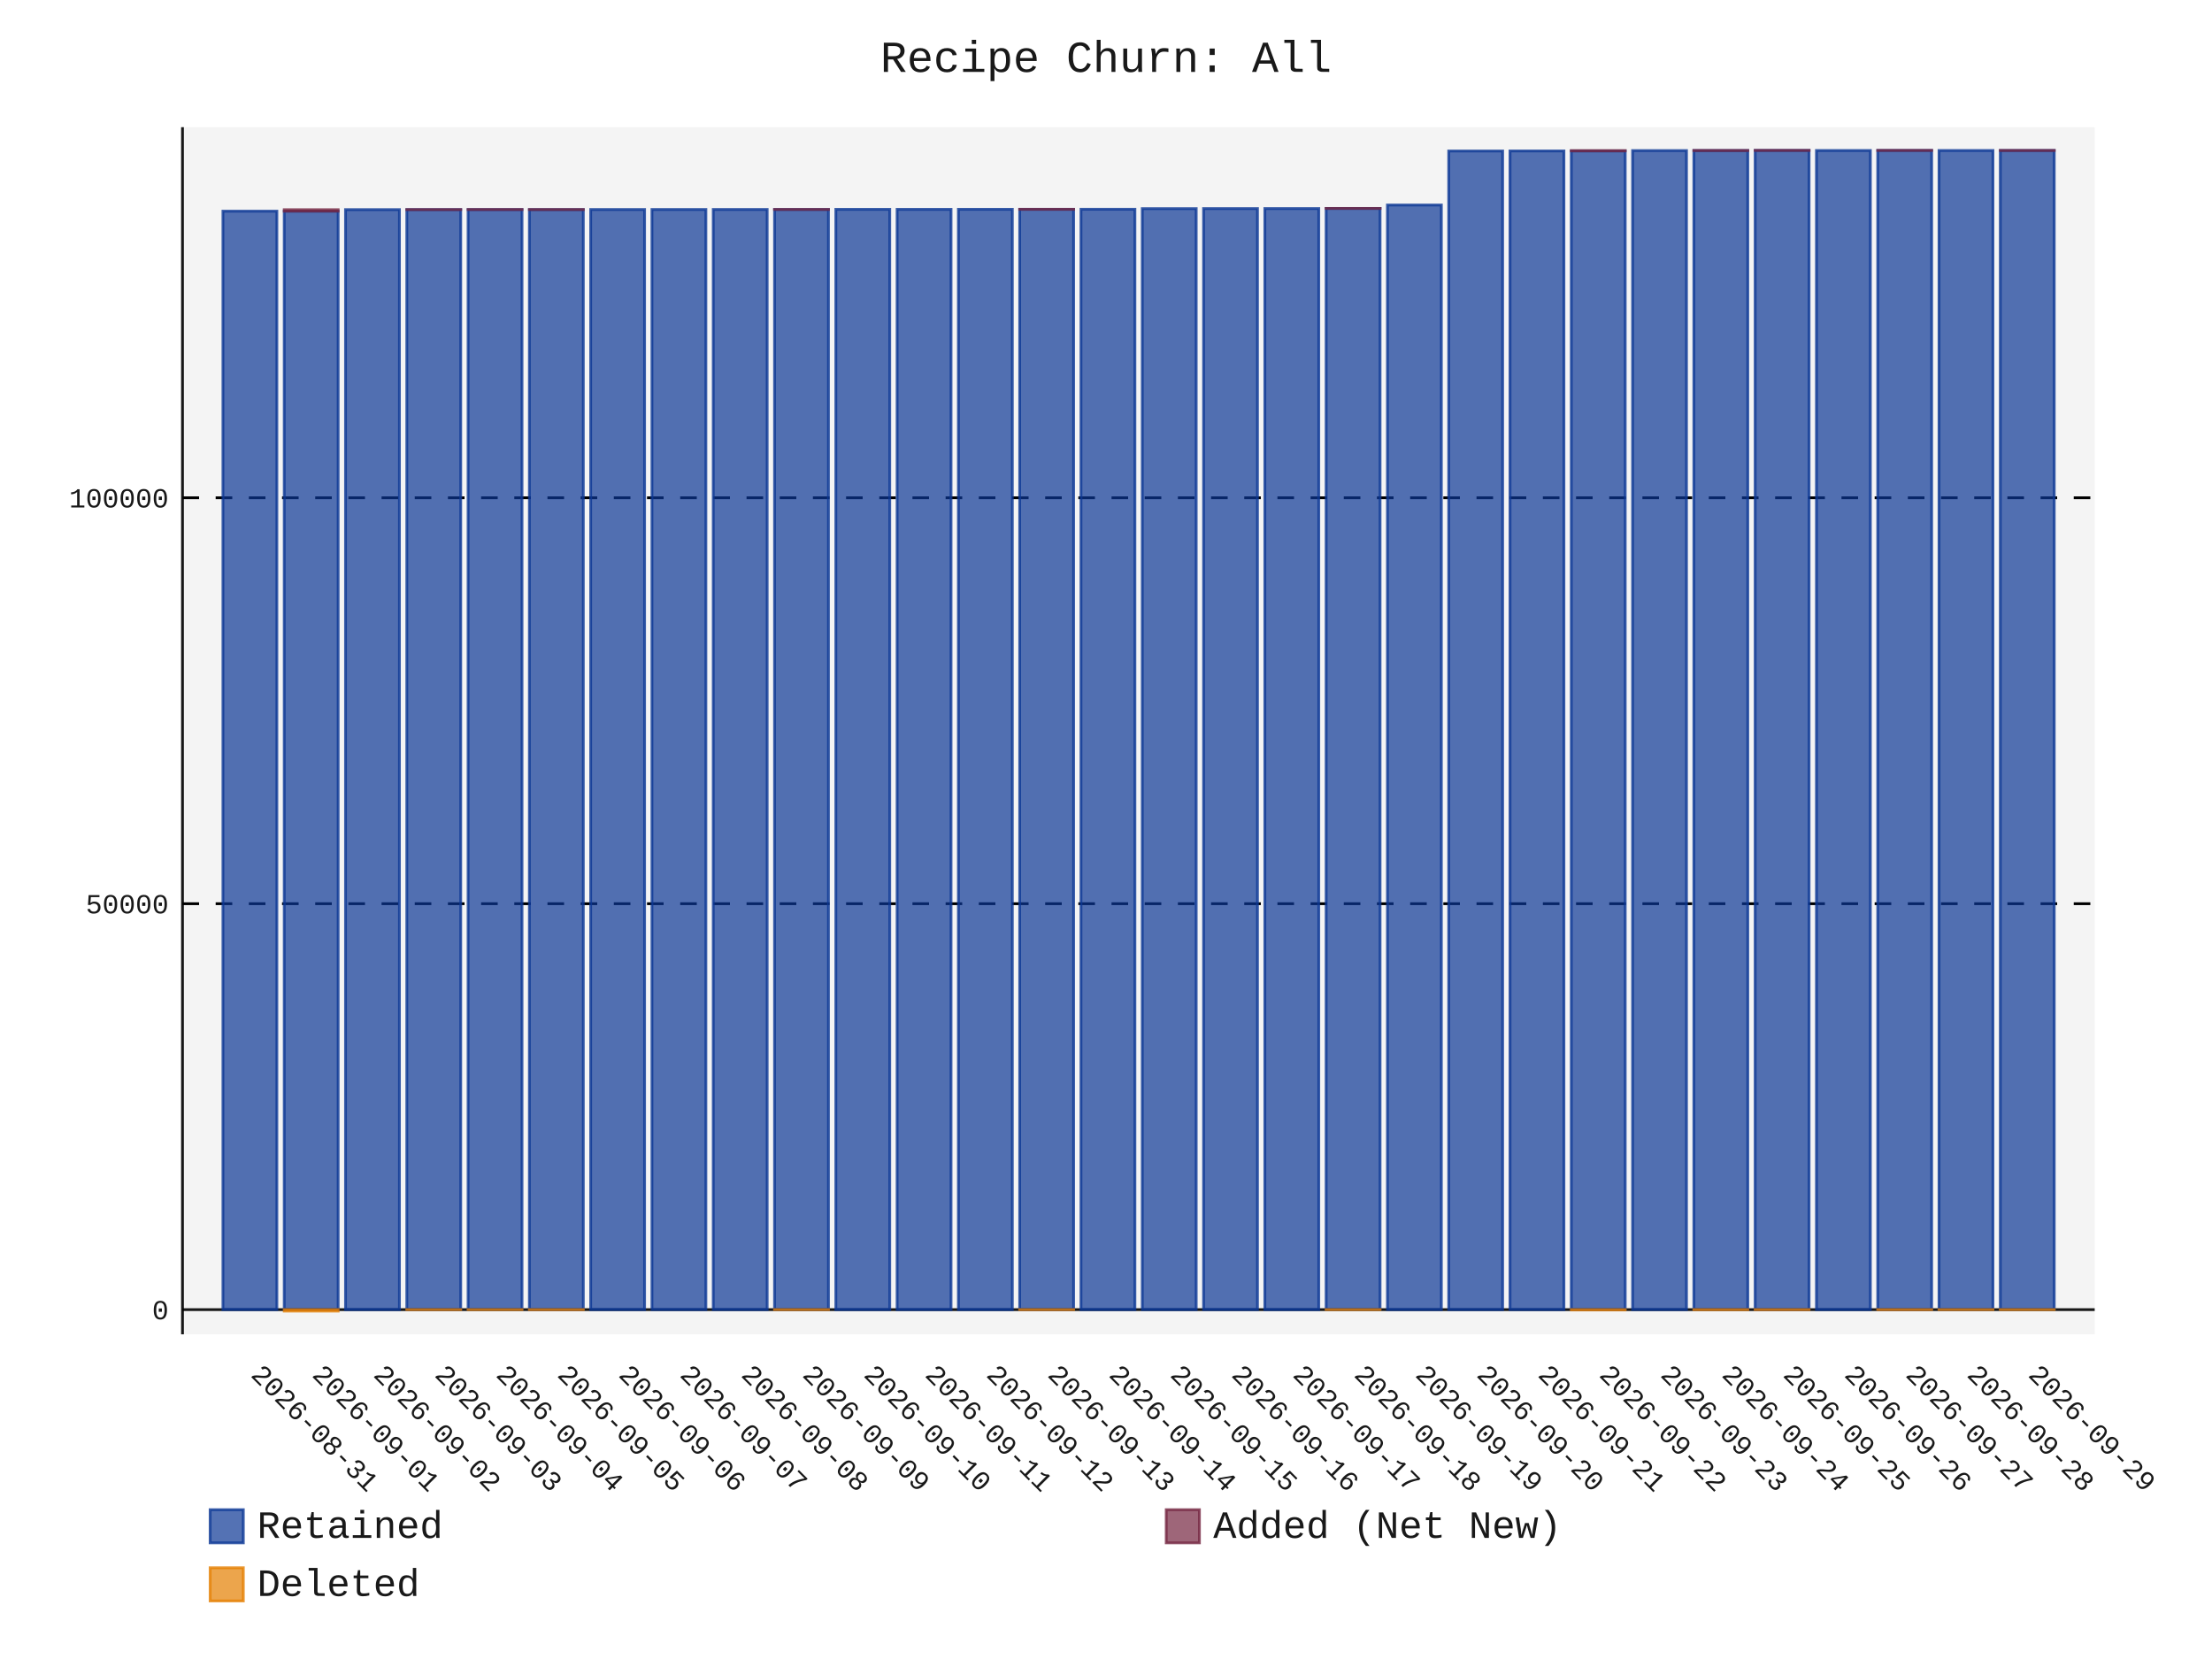
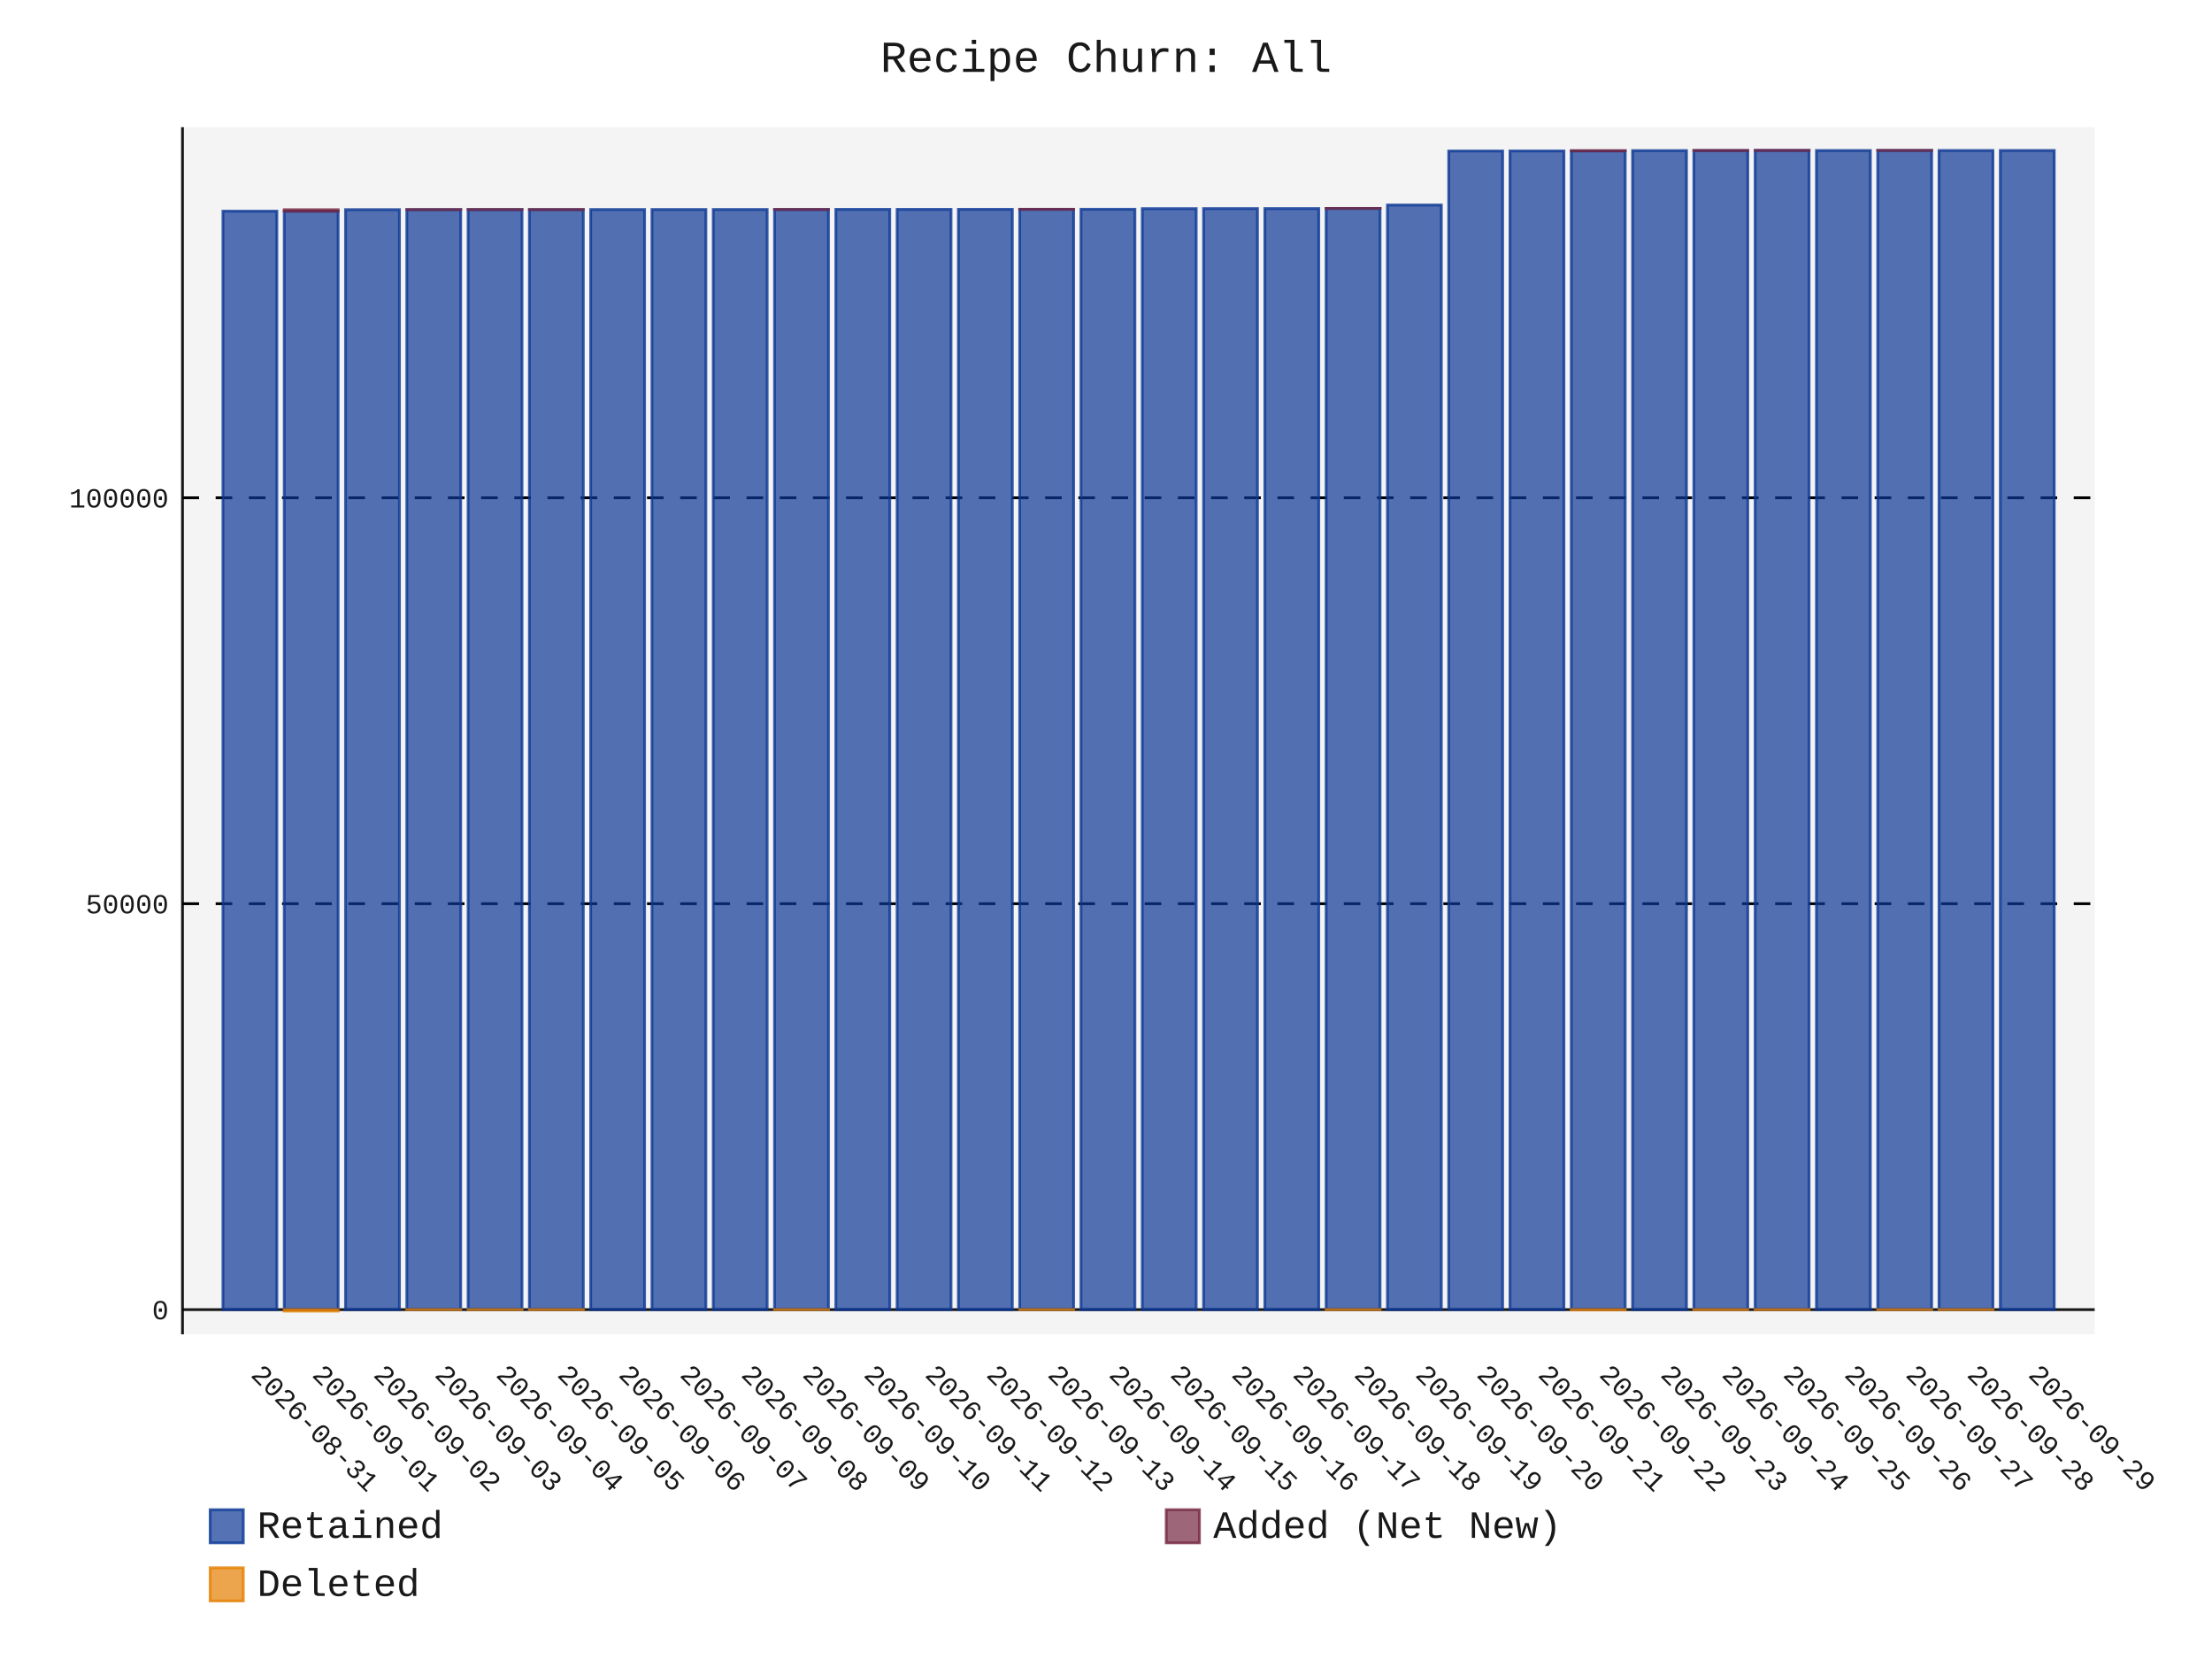
- <svg xmlns="http://www.w3.org/2000/svg" id="chart-001d6427-e909-4355-8fc8-9d29bd3755f4" class="pygal-chart" viewBox="0 0 800 600">
+ <svg xmlns="http://www.w3.org/2000/svg" id="chart-7ddfdba9-c412-4442-8c80-f0e64237af50" class="pygal-chart" viewBox="0 0 800 600">
  <defs>
-     <style type="text/css">#chart-001d6427-e909-4355-8fc8-9d29bd3755f4{-webkit-user-select:none;-webkit-font-smoothing:antialiased;font-family:Consolas,"Liberation Mono",Menlo,Courier,monospace}#chart-001d6427-e909-4355-8fc8-9d29bd3755f4 .title{font-family:Consolas,"Liberation Mono",Menlo,Courier,monospace;font-size:16px}#chart-001d6427-e909-4355-8fc8-9d29bd3755f4 .legends .legend text{font-family:Consolas,"Liberation Mono",Menlo,Courier,monospace;font-size:14px}#chart-001d6427-e909-4355-8fc8-9d29bd3755f4 .axis text{font-family:Consolas,"Liberation Mono",Menlo,Courier,monospace;font-size:10px}#chart-001d6427-e909-4355-8fc8-9d29bd3755f4 .axis text.major{font-family:Consolas,"Liberation Mono",Menlo,Courier,monospace;font-size:10px}#chart-001d6427-e909-4355-8fc8-9d29bd3755f4 .text-overlay text.value{font-family:Consolas,"Liberation Mono",Menlo,Courier,monospace;font-size:16px}#chart-001d6427-e909-4355-8fc8-9d29bd3755f4 .text-overlay text.label{font-family:Consolas,"Liberation Mono",Menlo,Courier,monospace;font-size:10px}#chart-001d6427-e909-4355-8fc8-9d29bd3755f4 .tooltip{font-family:Consolas,"Liberation Mono",Menlo,Courier,monospace;font-size:14px}#chart-001d6427-e909-4355-8fc8-9d29bd3755f4 text.no_data{font-family:Consolas,"Liberation Mono",Menlo,Courier,monospace;font-size:64px}
- #chart-001d6427-e909-4355-8fc8-9d29bd3755f4{background-color:transparent}#chart-001d6427-e909-4355-8fc8-9d29bd3755f4 path,#chart-001d6427-e909-4355-8fc8-9d29bd3755f4 line,#chart-001d6427-e909-4355-8fc8-9d29bd3755f4 rect,#chart-001d6427-e909-4355-8fc8-9d29bd3755f4 circle{-webkit-transition:150ms;-moz-transition:150ms;transition:150ms}#chart-001d6427-e909-4355-8fc8-9d29bd3755f4 .graph &gt; .background{fill:transparent}#chart-001d6427-e909-4355-8fc8-9d29bd3755f4 .plot &gt; .background{fill:rgba(240,240,240,0.7)}#chart-001d6427-e909-4355-8fc8-9d29bd3755f4 .graph{fill:rgba(0,0,0,0.9)}#chart-001d6427-e909-4355-8fc8-9d29bd3755f4 text.no_data{fill:rgba(0,0,0,0.9)}#chart-001d6427-e909-4355-8fc8-9d29bd3755f4 .title{fill:rgba(0,0,0,0.9)}#chart-001d6427-e909-4355-8fc8-9d29bd3755f4 .legends .legend text{fill:rgba(0,0,0,0.9)}#chart-001d6427-e909-4355-8fc8-9d29bd3755f4 .legends .legend:hover text{fill:rgba(0,0,0,0.9)}#chart-001d6427-e909-4355-8fc8-9d29bd3755f4 .axis .line{stroke:rgba(0,0,0,0.9)}#chart-001d6427-e909-4355-8fc8-9d29bd3755f4 .axis .guide.line{stroke:rgba(0,0,0,0.5)}#chart-001d6427-e909-4355-8fc8-9d29bd3755f4 .axis .major.line{stroke:rgba(0,0,0,0.9)}#chart-001d6427-e909-4355-8fc8-9d29bd3755f4 .axis text.major{fill:rgba(0,0,0,0.9)}#chart-001d6427-e909-4355-8fc8-9d29bd3755f4 .axis.y .guides:hover .guide.line,#chart-001d6427-e909-4355-8fc8-9d29bd3755f4 .line-graph .axis.x .guides:hover .guide.line,#chart-001d6427-e909-4355-8fc8-9d29bd3755f4 .stackedline-graph .axis.x .guides:hover .guide.line,#chart-001d6427-e909-4355-8fc8-9d29bd3755f4 .xy-graph .axis.x .guides:hover .guide.line{stroke:rgba(0,0,0,0.9)}#chart-001d6427-e909-4355-8fc8-9d29bd3755f4 .axis .guides:hover text{fill:rgba(0,0,0,0.9)}#chart-001d6427-e909-4355-8fc8-9d29bd3755f4 .reactive{fill-opacity:.7;stroke-opacity:.8;stroke-width:1}#chart-001d6427-e909-4355-8fc8-9d29bd3755f4 .ci{stroke:rgba(0,0,0,0.9)}#chart-001d6427-e909-4355-8fc8-9d29bd3755f4 .reactive.active,#chart-001d6427-e909-4355-8fc8-9d29bd3755f4 .active .reactive{fill-opacity:.8;stroke-opacity:.9;stroke-width:4}#chart-001d6427-e909-4355-8fc8-9d29bd3755f4 .ci .reactive.active{stroke-width:1.5}#chart-001d6427-e909-4355-8fc8-9d29bd3755f4 .series text{fill:rgba(0,0,0,0.9)}#chart-001d6427-e909-4355-8fc8-9d29bd3755f4 .tooltip rect{fill:rgba(240,240,240,0.7);stroke:rgba(0,0,0,0.9);-webkit-transition:opacity 150ms;-moz-transition:opacity 150ms;transition:opacity 150ms}#chart-001d6427-e909-4355-8fc8-9d29bd3755f4 .tooltip .label{fill:rgba(0,0,0,0.9)}#chart-001d6427-e909-4355-8fc8-9d29bd3755f4 .tooltip .label{fill:rgba(0,0,0,0.9)}#chart-001d6427-e909-4355-8fc8-9d29bd3755f4 .tooltip .legend{font-size:.8em;fill:rgba(0,0,0,0.5)}#chart-001d6427-e909-4355-8fc8-9d29bd3755f4 .tooltip .x_label{font-size:.6em;fill:rgba(0,0,0,0.9)}#chart-001d6427-e909-4355-8fc8-9d29bd3755f4 .tooltip .xlink{font-size:.5em;text-decoration:underline}#chart-001d6427-e909-4355-8fc8-9d29bd3755f4 .tooltip .value{font-size:1.5em}#chart-001d6427-e909-4355-8fc8-9d29bd3755f4 .bound{font-size:.5em}#chart-001d6427-e909-4355-8fc8-9d29bd3755f4 .max-value{font-size:.75em;fill:rgba(0,0,0,0.5)}#chart-001d6427-e909-4355-8fc8-9d29bd3755f4 .map-element{fill:rgba(240,240,240,0.7);stroke:rgba(0,0,0,0.5) !important}#chart-001d6427-e909-4355-8fc8-9d29bd3755f4 .map-element .reactive{fill-opacity:inherit;stroke-opacity:inherit}#chart-001d6427-e909-4355-8fc8-9d29bd3755f4 .color-0,#chart-001d6427-e909-4355-8fc8-9d29bd3755f4 .color-0 a:visited{stroke:rgb(12,55,149);fill:rgb(12,55,149)}#chart-001d6427-e909-4355-8fc8-9d29bd3755f4 .color-1,#chart-001d6427-e909-4355-8fc8-9d29bd3755f4 .color-1 a:visited{stroke:rgb(117,38,65);fill:rgb(117,38,65)}#chart-001d6427-e909-4355-8fc8-9d29bd3755f4 .color-2,#chart-001d6427-e909-4355-8fc8-9d29bd3755f4 .color-2 a:visited{stroke:rgb(228,127,0);fill:rgb(228,127,0)}#chart-001d6427-e909-4355-8fc8-9d29bd3755f4 .text-overlay .color-0 text{fill:black}#chart-001d6427-e909-4355-8fc8-9d29bd3755f4 .text-overlay .color-1 text{fill:black}#chart-001d6427-e909-4355-8fc8-9d29bd3755f4 .text-overlay .color-2 text{fill:black}
- #chart-001d6427-e909-4355-8fc8-9d29bd3755f4 text.no_data{text-anchor:middle}#chart-001d6427-e909-4355-8fc8-9d29bd3755f4 .guide.line{fill:none}#chart-001d6427-e909-4355-8fc8-9d29bd3755f4 .centered{text-anchor:middle}#chart-001d6427-e909-4355-8fc8-9d29bd3755f4 .title{text-anchor:middle}#chart-001d6427-e909-4355-8fc8-9d29bd3755f4 .legends .legend text{fill-opacity:1}#chart-001d6427-e909-4355-8fc8-9d29bd3755f4 .axis.x text{text-anchor:middle}#chart-001d6427-e909-4355-8fc8-9d29bd3755f4 .axis.x:not(.web) text[transform]{text-anchor:start}#chart-001d6427-e909-4355-8fc8-9d29bd3755f4 .axis.x:not(.web) text[transform].backwards{text-anchor:end}#chart-001d6427-e909-4355-8fc8-9d29bd3755f4 .axis.y text{text-anchor:end}#chart-001d6427-e909-4355-8fc8-9d29bd3755f4 .axis.y text[transform].backwards{text-anchor:start}#chart-001d6427-e909-4355-8fc8-9d29bd3755f4 .axis.y2 text{text-anchor:start}#chart-001d6427-e909-4355-8fc8-9d29bd3755f4 .axis.y2 text[transform].backwards{text-anchor:end}#chart-001d6427-e909-4355-8fc8-9d29bd3755f4 .axis .guide.line{stroke-dasharray:4,4;stroke:black}#chart-001d6427-e909-4355-8fc8-9d29bd3755f4 .axis .major.guide.line{stroke-dasharray:6,6;stroke:black}#chart-001d6427-e909-4355-8fc8-9d29bd3755f4 .horizontal .axis.y .guide.line,#chart-001d6427-e909-4355-8fc8-9d29bd3755f4 .horizontal .axis.y2 .guide.line,#chart-001d6427-e909-4355-8fc8-9d29bd3755f4 .vertical .axis.x .guide.line{opacity:0}#chart-001d6427-e909-4355-8fc8-9d29bd3755f4 .horizontal .axis.always_show .guide.line,#chart-001d6427-e909-4355-8fc8-9d29bd3755f4 .vertical .axis.always_show .guide.line{opacity:1 !important}#chart-001d6427-e909-4355-8fc8-9d29bd3755f4 .axis.y .guides:hover .guide.line,#chart-001d6427-e909-4355-8fc8-9d29bd3755f4 .axis.y2 .guides:hover .guide.line,#chart-001d6427-e909-4355-8fc8-9d29bd3755f4 .axis.x .guides:hover .guide.line{opacity:1}#chart-001d6427-e909-4355-8fc8-9d29bd3755f4 .axis .guides:hover text{opacity:1}#chart-001d6427-e909-4355-8fc8-9d29bd3755f4 .nofill{fill:none}#chart-001d6427-e909-4355-8fc8-9d29bd3755f4 .subtle-fill{fill-opacity:.2}#chart-001d6427-e909-4355-8fc8-9d29bd3755f4 .dot{stroke-width:1px;fill-opacity:1;stroke-opacity:1}#chart-001d6427-e909-4355-8fc8-9d29bd3755f4 .dot.active{stroke-width:5px}#chart-001d6427-e909-4355-8fc8-9d29bd3755f4 .dot.negative{fill:transparent}#chart-001d6427-e909-4355-8fc8-9d29bd3755f4 text,#chart-001d6427-e909-4355-8fc8-9d29bd3755f4 tspan{stroke:none !important}#chart-001d6427-e909-4355-8fc8-9d29bd3755f4 .series text.active{opacity:1}#chart-001d6427-e909-4355-8fc8-9d29bd3755f4 .tooltip rect{fill-opacity:.95;stroke-width:.5}#chart-001d6427-e909-4355-8fc8-9d29bd3755f4 .tooltip text{fill-opacity:1}#chart-001d6427-e909-4355-8fc8-9d29bd3755f4 .showable{visibility:hidden}#chart-001d6427-e909-4355-8fc8-9d29bd3755f4 .showable.shown{visibility:visible}#chart-001d6427-e909-4355-8fc8-9d29bd3755f4 .gauge-background{fill:rgba(229,229,229,1);stroke:none}#chart-001d6427-e909-4355-8fc8-9d29bd3755f4 .bg-lines{stroke:transparent;stroke-width:2px}</style>
+     <style type="text/css">#chart-7ddfdba9-c412-4442-8c80-f0e64237af50{-webkit-user-select:none;-webkit-font-smoothing:antialiased;font-family:Consolas,"Liberation Mono",Menlo,Courier,monospace}#chart-7ddfdba9-c412-4442-8c80-f0e64237af50 .title{font-family:Consolas,"Liberation Mono",Menlo,Courier,monospace;font-size:16px}#chart-7ddfdba9-c412-4442-8c80-f0e64237af50 .legends .legend text{font-family:Consolas,"Liberation Mono",Menlo,Courier,monospace;font-size:14px}#chart-7ddfdba9-c412-4442-8c80-f0e64237af50 .axis text{font-family:Consolas,"Liberation Mono",Menlo,Courier,monospace;font-size:10px}#chart-7ddfdba9-c412-4442-8c80-f0e64237af50 .axis text.major{font-family:Consolas,"Liberation Mono",Menlo,Courier,monospace;font-size:10px}#chart-7ddfdba9-c412-4442-8c80-f0e64237af50 .text-overlay text.value{font-family:Consolas,"Liberation Mono",Menlo,Courier,monospace;font-size:16px}#chart-7ddfdba9-c412-4442-8c80-f0e64237af50 .text-overlay text.label{font-family:Consolas,"Liberation Mono",Menlo,Courier,monospace;font-size:10px}#chart-7ddfdba9-c412-4442-8c80-f0e64237af50 .tooltip{font-family:Consolas,"Liberation Mono",Menlo,Courier,monospace;font-size:14px}#chart-7ddfdba9-c412-4442-8c80-f0e64237af50 text.no_data{font-family:Consolas,"Liberation Mono",Menlo,Courier,monospace;font-size:64px}
+ #chart-7ddfdba9-c412-4442-8c80-f0e64237af50{background-color:transparent}#chart-7ddfdba9-c412-4442-8c80-f0e64237af50 path,#chart-7ddfdba9-c412-4442-8c80-f0e64237af50 line,#chart-7ddfdba9-c412-4442-8c80-f0e64237af50 rect,#chart-7ddfdba9-c412-4442-8c80-f0e64237af50 circle{-webkit-transition:150ms;-moz-transition:150ms;transition:150ms}#chart-7ddfdba9-c412-4442-8c80-f0e64237af50 .graph &gt; .background{fill:transparent}#chart-7ddfdba9-c412-4442-8c80-f0e64237af50 .plot &gt; .background{fill:rgba(240,240,240,0.7)}#chart-7ddfdba9-c412-4442-8c80-f0e64237af50 .graph{fill:rgba(0,0,0,0.9)}#chart-7ddfdba9-c412-4442-8c80-f0e64237af50 text.no_data{fill:rgba(0,0,0,0.9)}#chart-7ddfdba9-c412-4442-8c80-f0e64237af50 .title{fill:rgba(0,0,0,0.9)}#chart-7ddfdba9-c412-4442-8c80-f0e64237af50 .legends .legend text{fill:rgba(0,0,0,0.9)}#chart-7ddfdba9-c412-4442-8c80-f0e64237af50 .legends .legend:hover text{fill:rgba(0,0,0,0.9)}#chart-7ddfdba9-c412-4442-8c80-f0e64237af50 .axis .line{stroke:rgba(0,0,0,0.9)}#chart-7ddfdba9-c412-4442-8c80-f0e64237af50 .axis .guide.line{stroke:rgba(0,0,0,0.5)}#chart-7ddfdba9-c412-4442-8c80-f0e64237af50 .axis .major.line{stroke:rgba(0,0,0,0.9)}#chart-7ddfdba9-c412-4442-8c80-f0e64237af50 .axis text.major{fill:rgba(0,0,0,0.9)}#chart-7ddfdba9-c412-4442-8c80-f0e64237af50 .axis.y .guides:hover .guide.line,#chart-7ddfdba9-c412-4442-8c80-f0e64237af50 .line-graph .axis.x .guides:hover .guide.line,#chart-7ddfdba9-c412-4442-8c80-f0e64237af50 .stackedline-graph .axis.x .guides:hover .guide.line,#chart-7ddfdba9-c412-4442-8c80-f0e64237af50 .xy-graph .axis.x .guides:hover .guide.line{stroke:rgba(0,0,0,0.9)}#chart-7ddfdba9-c412-4442-8c80-f0e64237af50 .axis .guides:hover text{fill:rgba(0,0,0,0.9)}#chart-7ddfdba9-c412-4442-8c80-f0e64237af50 .reactive{fill-opacity:.7;stroke-opacity:.8;stroke-width:1}#chart-7ddfdba9-c412-4442-8c80-f0e64237af50 .ci{stroke:rgba(0,0,0,0.9)}#chart-7ddfdba9-c412-4442-8c80-f0e64237af50 .reactive.active,#chart-7ddfdba9-c412-4442-8c80-f0e64237af50 .active .reactive{fill-opacity:.8;stroke-opacity:.9;stroke-width:4}#chart-7ddfdba9-c412-4442-8c80-f0e64237af50 .ci .reactive.active{stroke-width:1.5}#chart-7ddfdba9-c412-4442-8c80-f0e64237af50 .series text{fill:rgba(0,0,0,0.9)}#chart-7ddfdba9-c412-4442-8c80-f0e64237af50 .tooltip rect{fill:rgba(240,240,240,0.7);stroke:rgba(0,0,0,0.9);-webkit-transition:opacity 150ms;-moz-transition:opacity 150ms;transition:opacity 150ms}#chart-7ddfdba9-c412-4442-8c80-f0e64237af50 .tooltip .label{fill:rgba(0,0,0,0.9)}#chart-7ddfdba9-c412-4442-8c80-f0e64237af50 .tooltip .label{fill:rgba(0,0,0,0.9)}#chart-7ddfdba9-c412-4442-8c80-f0e64237af50 .tooltip .legend{font-size:.8em;fill:rgba(0,0,0,0.5)}#chart-7ddfdba9-c412-4442-8c80-f0e64237af50 .tooltip .x_label{font-size:.6em;fill:rgba(0,0,0,0.9)}#chart-7ddfdba9-c412-4442-8c80-f0e64237af50 .tooltip .xlink{font-size:.5em;text-decoration:underline}#chart-7ddfdba9-c412-4442-8c80-f0e64237af50 .tooltip .value{font-size:1.5em}#chart-7ddfdba9-c412-4442-8c80-f0e64237af50 .bound{font-size:.5em}#chart-7ddfdba9-c412-4442-8c80-f0e64237af50 .max-value{font-size:.75em;fill:rgba(0,0,0,0.5)}#chart-7ddfdba9-c412-4442-8c80-f0e64237af50 .map-element{fill:rgba(240,240,240,0.7);stroke:rgba(0,0,0,0.5) !important}#chart-7ddfdba9-c412-4442-8c80-f0e64237af50 .map-element .reactive{fill-opacity:inherit;stroke-opacity:inherit}#chart-7ddfdba9-c412-4442-8c80-f0e64237af50 .color-0,#chart-7ddfdba9-c412-4442-8c80-f0e64237af50 .color-0 a:visited{stroke:rgb(12,55,149);fill:rgb(12,55,149)}#chart-7ddfdba9-c412-4442-8c80-f0e64237af50 .color-1,#chart-7ddfdba9-c412-4442-8c80-f0e64237af50 .color-1 a:visited{stroke:rgb(117,38,65);fill:rgb(117,38,65)}#chart-7ddfdba9-c412-4442-8c80-f0e64237af50 .color-2,#chart-7ddfdba9-c412-4442-8c80-f0e64237af50 .color-2 a:visited{stroke:rgb(228,127,0);fill:rgb(228,127,0)}#chart-7ddfdba9-c412-4442-8c80-f0e64237af50 .text-overlay .color-0 text{fill:black}#chart-7ddfdba9-c412-4442-8c80-f0e64237af50 .text-overlay .color-1 text{fill:black}#chart-7ddfdba9-c412-4442-8c80-f0e64237af50 .text-overlay .color-2 text{fill:black}
+ #chart-7ddfdba9-c412-4442-8c80-f0e64237af50 text.no_data{text-anchor:middle}#chart-7ddfdba9-c412-4442-8c80-f0e64237af50 .guide.line{fill:none}#chart-7ddfdba9-c412-4442-8c80-f0e64237af50 .centered{text-anchor:middle}#chart-7ddfdba9-c412-4442-8c80-f0e64237af50 .title{text-anchor:middle}#chart-7ddfdba9-c412-4442-8c80-f0e64237af50 .legends .legend text{fill-opacity:1}#chart-7ddfdba9-c412-4442-8c80-f0e64237af50 .axis.x text{text-anchor:middle}#chart-7ddfdba9-c412-4442-8c80-f0e64237af50 .axis.x:not(.web) text[transform]{text-anchor:start}#chart-7ddfdba9-c412-4442-8c80-f0e64237af50 .axis.x:not(.web) text[transform].backwards{text-anchor:end}#chart-7ddfdba9-c412-4442-8c80-f0e64237af50 .axis.y text{text-anchor:end}#chart-7ddfdba9-c412-4442-8c80-f0e64237af50 .axis.y text[transform].backwards{text-anchor:start}#chart-7ddfdba9-c412-4442-8c80-f0e64237af50 .axis.y2 text{text-anchor:start}#chart-7ddfdba9-c412-4442-8c80-f0e64237af50 .axis.y2 text[transform].backwards{text-anchor:end}#chart-7ddfdba9-c412-4442-8c80-f0e64237af50 .axis .guide.line{stroke-dasharray:4,4;stroke:black}#chart-7ddfdba9-c412-4442-8c80-f0e64237af50 .axis .major.guide.line{stroke-dasharray:6,6;stroke:black}#chart-7ddfdba9-c412-4442-8c80-f0e64237af50 .horizontal .axis.y .guide.line,#chart-7ddfdba9-c412-4442-8c80-f0e64237af50 .horizontal .axis.y2 .guide.line,#chart-7ddfdba9-c412-4442-8c80-f0e64237af50 .vertical .axis.x .guide.line{opacity:0}#chart-7ddfdba9-c412-4442-8c80-f0e64237af50 .horizontal .axis.always_show .guide.line,#chart-7ddfdba9-c412-4442-8c80-f0e64237af50 .vertical .axis.always_show .guide.line{opacity:1 !important}#chart-7ddfdba9-c412-4442-8c80-f0e64237af50 .axis.y .guides:hover .guide.line,#chart-7ddfdba9-c412-4442-8c80-f0e64237af50 .axis.y2 .guides:hover .guide.line,#chart-7ddfdba9-c412-4442-8c80-f0e64237af50 .axis.x .guides:hover .guide.line{opacity:1}#chart-7ddfdba9-c412-4442-8c80-f0e64237af50 .axis .guides:hover text{opacity:1}#chart-7ddfdba9-c412-4442-8c80-f0e64237af50 .nofill{fill:none}#chart-7ddfdba9-c412-4442-8c80-f0e64237af50 .subtle-fill{fill-opacity:.2}#chart-7ddfdba9-c412-4442-8c80-f0e64237af50 .dot{stroke-width:1px;fill-opacity:1;stroke-opacity:1}#chart-7ddfdba9-c412-4442-8c80-f0e64237af50 .dot.active{stroke-width:5px}#chart-7ddfdba9-c412-4442-8c80-f0e64237af50 .dot.negative{fill:transparent}#chart-7ddfdba9-c412-4442-8c80-f0e64237af50 text,#chart-7ddfdba9-c412-4442-8c80-f0e64237af50 tspan{stroke:none !important}#chart-7ddfdba9-c412-4442-8c80-f0e64237af50 .series text.active{opacity:1}#chart-7ddfdba9-c412-4442-8c80-f0e64237af50 .tooltip rect{fill-opacity:.95;stroke-width:.5}#chart-7ddfdba9-c412-4442-8c80-f0e64237af50 .tooltip text{fill-opacity:1}#chart-7ddfdba9-c412-4442-8c80-f0e64237af50 .showable{visibility:hidden}#chart-7ddfdba9-c412-4442-8c80-f0e64237af50 .showable.shown{visibility:visible}#chart-7ddfdba9-c412-4442-8c80-f0e64237af50 .gauge-background{fill:rgba(229,229,229,1);stroke:none}#chart-7ddfdba9-c412-4442-8c80-f0e64237af50 .bg-lines{stroke:transparent;stroke-width:2px}</style>
  </defs>
  <g class="graph stackedbar-graph vertical">
    <rect x="0" y="0" width="800" height="600" class="background" />
    <g transform="translate(66, 46)" class="plot">
      <rect x="0" y="0" width="691.574" height="436.574" class="background" />
      <g class="axis y always_show">
        <g class="guides">
          <path d="M0 427.646 h691.574" class="axis major line" />
          <text x="-5" y="431.146" class="major">0</text>
        </g>
        <g class="guides">
          <path d="M0 280.838 h691.574" class="major guide line" />
          <text x="-5" y="284.338" class="major">50000</text>
        </g>
        <g class="guides">
          <path d="M0 134.029 h691.574" class="major guide line" />
          <text x="-5" y="137.529" class="major">100000</text>
        </g>
      </g>
      <g class="axis x">
        <path d="M0 0 v436.574" class="line" />
        <g class="guides">
          <path d="M24.382 0 v436.574" class="guide line" />
          <text x="24.382" y="451.574" class="" transform="rotate(45 24.3824 451.5736)">2026-08-31</text>
        </g>
        <g class="guides">
          <path d="M46.548 0 v436.574" class="guide line" />
          <text x="46.548" y="451.574" class="" transform="rotate(45 46.54822 451.5736)">2026-09-01</text>
        </g>
        <g class="guides">
          <path d="M68.714 0 v436.574" class="guide line" />
          <text x="68.714" y="451.574" class="" transform="rotate(45 68.71404 451.5736)">2026-09-02</text>
        </g>
        <g class="guides">
          <path d="M90.88 0 v436.574" class="guide line" />
          <text x="90.88" y="451.574" class="" transform="rotate(45 90.87986 451.5736)">2026-09-03</text>
        </g>
        <g class="guides">
          <path d="M113.046 0 v436.574" class="guide line" />
          <text x="113.046" y="451.574" class="" transform="rotate(45 113.0457 451.5736)">2026-09-04</text>
        </g>
        <g class="guides">
          <path d="M135.212 0 v436.574" class="guide line" />
          <text x="135.212" y="451.574" class="" transform="rotate(45 135.2115 451.5736)">2026-09-05</text>
        </g>
        <g class="guides">
          <path d="M157.377 0 v436.574" class="guide line" />
          <text x="157.377" y="451.574" class="" transform="rotate(45 157.3773 451.5736)">2026-09-06</text>
        </g>
        <g class="guides">
          <path d="M179.543 0 v436.574" class="guide line" />
          <text x="179.543" y="451.574" class="" transform="rotate(45 179.5431 451.5736)">2026-09-07</text>
        </g>
        <g class="guides">
          <path d="M201.709 0 v436.574" class="guide line" />
          <text x="201.709" y="451.574" class="" transform="rotate(45 201.709 451.5736)">2026-09-08</text>
        </g>
        <g class="guides">
          <path d="M223.875 0 v436.574" class="guide line" />
          <text x="223.875" y="451.574" class="" transform="rotate(45 223.8748 451.5736)">2026-09-09</text>
        </g>
        <g class="guides">
          <path d="M246.041 0 v436.574" class="guide line" />
          <text x="246.041" y="451.574" class="" transform="rotate(45 246.0406 451.5736)">2026-09-10</text>
        </g>
        <g class="guides">
          <path d="M268.206 0 v436.574" class="guide line" />
          <text x="268.206" y="451.574" class="" transform="rotate(45 268.2064 451.5736)">2026-09-11</text>
        </g>
        <g class="guides">
          <path d="M290.372 0 v436.574" class="guide line" />
          <text x="290.372" y="451.574" class="" transform="rotate(45 290.3722 451.5736)">2026-09-12</text>
        </g>
        <g class="guides">
          <path d="M312.538 0 v436.574" class="guide line" />
          <text x="312.538" y="451.574" class="" transform="rotate(45 312.5381 451.5736)">2026-09-13</text>
        </g>
        <g class="guides">
          <path d="M334.704 0 v436.574" class="guide line" />
          <text x="334.704" y="451.574" class="" transform="rotate(45 334.7039 451.5736)">2026-09-14</text>
        </g>
        <g class="guides">
          <path d="M356.87 0 v436.574" class="guide line" />
          <text x="356.87" y="451.574" class="" transform="rotate(45 356.8697 451.5736)">2026-09-15</text>
        </g>
        <g class="guides">
          <path d="M379.036 0 v436.574" class="guide line" />
          <text x="379.036" y="451.574" class="" transform="rotate(45 379.0355 451.5736)">2026-09-16</text>
        </g>
        <g class="guides">
          <path d="M401.201 0 v436.574" class="guide line" />
          <text x="401.201" y="451.574" class="" transform="rotate(45 401.2013 451.5736)">2026-09-17</text>
        </g>
        <g class="guides">
          <path d="M423.367 0 v436.574" class="guide line" />
          <text x="423.367" y="451.574" class="" transform="rotate(45 423.3672 451.5736)">2026-09-18</text>
        </g>
        <g class="guides">
          <path d="M445.533 0 v436.574" class="guide line" />
          <text x="445.533" y="451.574" class="" transform="rotate(45 445.533 451.5736)">2026-09-19</text>
        </g>
        <g class="guides">
          <path d="M467.699 0 v436.574" class="guide line" />
          <text x="467.699" y="451.574" class="" transform="rotate(45 467.6988 451.5736)">2026-09-20</text>
        </g>
        <g class="guides">
          <path d="M489.865 0 v436.574" class="guide line" />
          <text x="489.865" y="451.574" class="" transform="rotate(45 489.8646 451.5736)">2026-09-21</text>
        </g>
        <g class="guides">
          <path d="M512.03 0 v436.574" class="guide line" />
          <text x="512.03" y="451.574" class="" transform="rotate(45 512.0304 451.5736)">2026-09-22</text>
        </g>
        <g class="guides">
          <path d="M534.196 0 v436.574" class="guide line" />
          <text x="534.196" y="451.574" class="" transform="rotate(45 534.1963 451.5736)">2026-09-23</text>
        </g>
        <g class="guides">
          <path d="M556.362 0 v436.574" class="guide line" />
          <text x="556.362" y="451.574" class="" transform="rotate(45 556.3621 451.5736)">2026-09-24</text>
        </g>
        <g class="guides">
          <path d="M578.528 0 v436.574" class="guide line" />
          <text x="578.528" y="451.574" class="" transform="rotate(45 578.5279 451.5736)">2026-09-25</text>
        </g>
        <g class="guides">
          <path d="M600.694 0 v436.574" class="guide line" />
          <text x="600.694" y="451.574" class="" transform="rotate(45 600.6937 451.5736)">2026-09-26</text>
        </g>
        <g class="guides">
          <path d="M622.86 0 v436.574" class="guide line" />
          <text x="622.86" y="451.574" class="" transform="rotate(45 622.8596 451.5736)">2026-09-27</text>
        </g>
        <g class="guides">
          <path d="M645.025 0 v436.574" class="guide line" />
          <text x="645.025" y="451.574" class="" transform="rotate(45 645.0254 451.5736)">2026-09-28</text>
        </g>
        <g class="guides">
          <path d="M667.191 0 v436.574" class="guide line" />
          <text x="667.191" y="451.574" class="" transform="rotate(45 667.1912 451.5736)">2026-09-29</text>
        </g>
      </g>
      <g class="series serie-0 color-0">
        <g class="bars">
          <g class="bar">
            <rect x="14.629" y="30.367" rx="0" ry="0" width="19.506" height="397.279" class="rect reactive tooltip-trigger" />
          </g>
          <g class="bar">
            <rect x="36.795" y="30.364" rx="0" ry="0" width="19.506" height="397.282" class="rect reactive tooltip-trigger" />
          </g>
          <g class="bar">
            <rect x="58.961" y="29.806" rx="0" ry="0" width="19.506" height="397.84" class="rect reactive tooltip-trigger" />
          </g>
          <g class="bar">
            <rect x="81.127" y="29.803" rx="0" ry="0" width="19.506" height="397.843" class="rect reactive tooltip-trigger" />
          </g>
          <g class="bar">
            <rect x="103.293" y="29.786" rx="0" ry="0" width="19.506" height="397.861" class="rect reactive tooltip-trigger" />
          </g>
          <g class="bar">
            <rect x="125.459" y="29.795" rx="0" ry="0" width="19.506" height="397.852" class="rect reactive tooltip-trigger" />
          </g>
          <g class="bar">
            <rect x="147.624" y="29.765" rx="0" ry="0" width="19.506" height="397.881" class="rect reactive tooltip-trigger" />
          </g>
          <g class="bar">
            <rect x="169.79" y="29.759" rx="0" ry="0" width="19.506" height="397.887" class="rect reactive tooltip-trigger" />
          </g>
          <g class="bar">
            <rect x="191.956" y="29.753" rx="0" ry="0" width="19.506" height="397.893" class="rect reactive tooltip-trigger" />
          </g>
          <g class="bar">
            <rect x="214.122" y="29.753" rx="0" ry="0" width="19.506" height="397.893" class="rect reactive tooltip-trigger" />
          </g>
          <g class="bar">
            <rect x="236.288" y="29.709" rx="0" ry="0" width="19.506" height="397.937" class="rect reactive tooltip-trigger" />
          </g>
          <g class="bar">
            <rect x="258.453" y="29.712" rx="0" ry="0" width="19.506" height="397.934" class="rect reactive tooltip-trigger" />
          </g>
          <g class="bar">
            <rect x="280.619" y="29.698" rx="0" ry="0" width="19.506" height="397.949" class="rect reactive tooltip-trigger" />
          </g>
          <g class="bar">
            <rect x="302.785" y="29.692" rx="0" ry="0" width="19.506" height="397.955" class="rect reactive tooltip-trigger" />
          </g>
          <g class="bar">
            <rect x="324.951" y="29.674" rx="0" ry="0" width="19.506" height="397.972" class="rect reactive tooltip-trigger" />
          </g>
          <g class="bar">
            <rect x="347.117" y="29.451" rx="0" ry="0" width="19.506" height="398.196" class="rect reactive tooltip-trigger" />
          </g>
          <g class="bar">
            <rect x="369.283" y="29.433" rx="0" ry="0" width="19.506" height="398.213" class="rect reactive tooltip-trigger" />
          </g>
          <g class="bar">
            <rect x="391.448" y="29.422" rx="0" ry="0" width="19.506" height="398.225" class="rect reactive tooltip-trigger" />
          </g>
          <g class="bar">
            <rect x="413.614" y="29.381" rx="0" ry="0" width="19.506" height="398.266" class="rect reactive tooltip-trigger" />
          </g>
          <g class="bar">
            <rect x="435.78" y="28.144" rx="0" ry="0" width="19.506" height="399.502" class="rect reactive tooltip-trigger" />
          </g>
          <g class="bar">
            <rect x="457.946" y="8.61" rx="0" ry="0" width="19.506" height="419.037" class="rect reactive tooltip-trigger" />
          </g>
          <g class="bar">
            <rect x="480.112" y="8.589" rx="0" ry="0" width="19.506" height="419.057" class="rect reactive tooltip-trigger" />
          </g>
          <g class="bar">
            <rect x="502.277" y="8.584" rx="0" ry="0" width="19.506" height="419.063" class="rect reactive tooltip-trigger" />
          </g>
          <g class="bar">
            <rect x="524.443" y="8.457" rx="0" ry="0" width="19.506" height="419.189" class="rect reactive tooltip-trigger" />
          </g>
          <g class="bar">
            <rect x="546.609" y="8.454" rx="0" ry="0" width="19.506" height="419.192" class="rect reactive tooltip-trigger" />
          </g>
          <g class="bar">
            <rect x="568.775" y="8.404" rx="0" ry="0" width="19.506" height="419.242" class="rect reactive tooltip-trigger" />
          </g>
          <g class="bar">
            <rect x="590.941" y="8.428" rx="0" ry="0" width="19.506" height="419.219" class="rect reactive tooltip-trigger" />
          </g>
          <g class="bar">
            <rect x="613.107" y="8.407" rx="0" ry="0" width="19.506" height="419.239" class="rect reactive tooltip-trigger" />
          </g>
          <g class="bar">
            <rect x="635.272" y="8.425" rx="0" ry="0" width="19.506" height="419.221" class="rect reactive tooltip-trigger" />
          </g>
          <g class="bar">
-             <rect x="657.438" y="8.425" rx="0" ry="0" width="19.506" height="419.221" class="rect reactive tooltip-trigger" />
+             <rect x="657.438" y="8.419" rx="0" ry="0" width="19.506" height="419.227" class="rect reactive tooltip-trigger" />
          </g>
        </g>
      </g>
      <g class="series serie-1 color-1">
        <g class="bars">
          <g class="bar">
            <rect x="14.629" y="30.367" rx="0" ry="0" width="19.506" height="0.0" class="rect reactive tooltip-trigger" />
          </g>
          <g class="bar">
            <rect x="36.795" y="29.833" rx="0" ry="0" width="19.506" height="0.531" class="rect reactive tooltip-trigger" />
          </g>
          <g class="bar">
            <rect x="58.961" y="29.806" rx="0" ry="0" width="19.506" height="0.0" class="rect reactive tooltip-trigger" />
          </g>
          <g class="bar">
            <rect x="81.127" y="29.8" rx="0" ry="0" width="19.506" height="0.003" class="rect reactive tooltip-trigger" />
          </g>
          <g class="bar">
            <rect x="103.293" y="29.78" rx="0" ry="0" width="19.506" height="0.006" class="rect reactive tooltip-trigger" />
          </g>
          <g class="bar">
            <rect x="125.459" y="29.786" rx="0" ry="0" width="19.506" height="0.009" class="rect reactive tooltip-trigger" />
          </g>
          <g class="bar">
            <rect x="147.624" y="29.765" rx="0" ry="0" width="19.506" height="0.0" class="rect reactive tooltip-trigger" />
          </g>
          <g class="bar">
            <rect x="169.79" y="29.759" rx="0" ry="0" width="19.506" height="0.0" class="rect reactive tooltip-trigger" />
          </g>
          <g class="bar">
            <rect x="191.956" y="29.753" rx="0" ry="0" width="19.506" height="0.0" class="rect reactive tooltip-trigger" />
          </g>
          <g class="bar">
            <rect x="214.122" y="29.75" rx="0" ry="0" width="19.506" height="0.003" class="rect reactive tooltip-trigger" />
          </g>
          <g class="bar">
            <rect x="236.288" y="29.709" rx="0" ry="0" width="19.506" height="0.0" class="rect reactive tooltip-trigger" />
          </g>
          <g class="bar">
            <rect x="258.453" y="29.712" rx="0" ry="0" width="19.506" height="0.0" class="rect reactive tooltip-trigger" />
          </g>
          <g class="bar">
            <rect x="280.619" y="29.698" rx="0" ry="0" width="19.506" height="0.0" class="rect reactive tooltip-trigger" />
          </g>
          <g class="bar">
            <rect x="302.785" y="29.683" rx="0" ry="0" width="19.506" height="0.009" class="rect reactive tooltip-trigger" />
          </g>
          <g class="bar">
            <rect x="324.951" y="29.674" rx="0" ry="0" width="19.506" height="0.0" class="rect reactive tooltip-trigger" />
          </g>
          <g class="bar">
            <rect x="347.117" y="29.451" rx="0" ry="0" width="19.506" height="0.0" class="rect reactive tooltip-trigger" />
          </g>
          <g class="bar">
            <rect x="369.283" y="29.433" rx="0" ry="0" width="19.506" height="0.0" class="rect reactive tooltip-trigger" />
          </g>
          <g class="bar">
            <rect x="391.448" y="29.422" rx="0" ry="0" width="19.506" height="0.0" class="rect reactive tooltip-trigger" />
          </g>
          <g class="bar">
            <rect x="413.614" y="29.375" rx="0" ry="0" width="19.506" height="0.006" class="rect reactive tooltip-trigger" />
          </g>
          <g class="bar">
            <rect x="435.78" y="28.144" rx="0" ry="0" width="19.506" height="0.0" class="rect reactive tooltip-trigger" />
          </g>
          <g class="bar">
            <rect x="457.946" y="8.61" rx="0" ry="0" width="19.506" height="0.0" class="rect reactive tooltip-trigger" />
          </g>
          <g class="bar">
            <rect x="480.112" y="8.589" rx="0" ry="0" width="19.506" height="0.0" class="rect reactive tooltip-trigger" />
          </g>
          <g class="bar">
            <rect x="502.277" y="8.463" rx="0" ry="0" width="19.506" height="0.12" class="rect reactive tooltip-trigger" />
          </g>
          <g class="bar">
            <rect x="524.443" y="8.457" rx="0" ry="0" width="19.506" height="0.0" class="rect reactive tooltip-trigger" />
          </g>
          <g class="bar">
            <rect x="546.609" y="8.419" rx="0" ry="0" width="19.506" height="0.035" class="rect reactive tooltip-trigger" />
          </g>
          <g class="bar">
            <rect x="568.775" y="8.396" rx="0" ry="0" width="19.506" height="0.009" class="rect reactive tooltip-trigger" />
          </g>
          <g class="bar">
            <rect x="590.941" y="8.428" rx="0" ry="0" width="19.506" height="0.0" class="rect reactive tooltip-trigger" />
          </g>
          <g class="bar">
            <rect x="613.107" y="8.402" rx="0" ry="0" width="19.506" height="0.006" class="rect reactive tooltip-trigger" />
          </g>
          <g class="bar">
            <rect x="635.272" y="8.425" rx="0" ry="0" width="19.506" height="0.0" class="rect reactive tooltip-trigger" />
          </g>
          <g class="bar">
-             <rect x="657.438" y="8.419" rx="0" ry="0" width="19.506" height="0.006" class="rect reactive tooltip-trigger" />
+             <rect x="657.438" y="8.419" rx="0" ry="0" width="19.506" height="0.0" class="rect reactive tooltip-trigger" />
          </g>
        </g>
      </g>
      <g class="series serie-2 color-2">
        <g class="bars">
          <g class="bar">
            <rect x="14.629" y="30.367" rx="0" ry="0" width="19.506" height="0.0" class="rect reactive tooltip-trigger" />
          </g>
          <g class="bar">
            <rect x="36.795" y="427.646" rx="0" ry="0" width="19.506" height="0.531" class="rect reactive tooltip-trigger" />
          </g>
          <g class="bar">
            <rect x="58.961" y="29.806" rx="0" ry="0" width="19.506" height="0.0" class="rect reactive tooltip-trigger" />
          </g>
          <g class="bar">
            <rect x="81.127" y="427.646" rx="0" ry="0" width="19.506" height="0.003" class="rect reactive tooltip-trigger" />
          </g>
          <g class="bar">
            <rect x="103.293" y="427.646" rx="0" ry="0" width="19.506" height="0.006" class="rect reactive tooltip-trigger" />
          </g>
          <g class="bar">
            <rect x="125.459" y="427.646" rx="0" ry="0" width="19.506" height="0.009" class="rect reactive tooltip-trigger" />
          </g>
          <g class="bar">
            <rect x="147.624" y="29.765" rx="0" ry="0" width="19.506" height="0.0" class="rect reactive tooltip-trigger" />
          </g>
          <g class="bar">
            <rect x="169.79" y="29.759" rx="0" ry="0" width="19.506" height="0.0" class="rect reactive tooltip-trigger" />
          </g>
          <g class="bar">
            <rect x="191.956" y="29.753" rx="0" ry="0" width="19.506" height="0.0" class="rect reactive tooltip-trigger" />
          </g>
          <g class="bar">
            <rect x="214.122" y="427.646" rx="0" ry="0" width="19.506" height="0.003" class="rect reactive tooltip-trigger" />
          </g>
          <g class="bar">
            <rect x="236.288" y="29.709" rx="0" ry="0" width="19.506" height="0.0" class="rect reactive tooltip-trigger" />
          </g>
          <g class="bar">
            <rect x="258.453" y="29.712" rx="0" ry="0" width="19.506" height="0.0" class="rect reactive tooltip-trigger" />
          </g>
          <g class="bar">
            <rect x="280.619" y="29.698" rx="0" ry="0" width="19.506" height="0.0" class="rect reactive tooltip-trigger" />
          </g>
          <g class="bar">
            <rect x="302.785" y="427.646" rx="0" ry="0" width="19.506" height="0.009" class="rect reactive tooltip-trigger" />
          </g>
          <g class="bar">
            <rect x="324.951" y="29.674" rx="0" ry="0" width="19.506" height="0.0" class="rect reactive tooltip-trigger" />
          </g>
          <g class="bar">
            <rect x="347.117" y="29.451" rx="0" ry="0" width="19.506" height="0.0" class="rect reactive tooltip-trigger" />
          </g>
          <g class="bar">
            <rect x="369.283" y="29.433" rx="0" ry="0" width="19.506" height="0.0" class="rect reactive tooltip-trigger" />
          </g>
          <g class="bar">
            <rect x="391.448" y="29.422" rx="0" ry="0" width="19.506" height="0.0" class="rect reactive tooltip-trigger" />
          </g>
          <g class="bar">
            <rect x="413.614" y="427.646" rx="0" ry="0" width="19.506" height="0.006" class="rect reactive tooltip-trigger" />
          </g>
          <g class="bar">
            <rect x="435.78" y="28.144" rx="0" ry="0" width="19.506" height="0.0" class="rect reactive tooltip-trigger" />
          </g>
          <g class="bar">
            <rect x="457.946" y="8.61" rx="0" ry="0" width="19.506" height="0.0" class="rect reactive tooltip-trigger" />
          </g>
          <g class="bar">
            <rect x="480.112" y="8.589" rx="0" ry="0" width="19.506" height="0.0" class="rect reactive tooltip-trigger" />
          </g>
          <g class="bar">
            <rect x="502.277" y="427.646" rx="0" ry="0" width="19.506" height="0.12" class="rect reactive tooltip-trigger" />
          </g>
          <g class="bar">
            <rect x="524.443" y="8.457" rx="0" ry="0" width="19.506" height="0.0" class="rect reactive tooltip-trigger" />
          </g>
          <g class="bar">
            <rect x="546.609" y="427.646" rx="0" ry="0" width="19.506" height="0.035" class="rect reactive tooltip-trigger" />
          </g>
          <g class="bar">
            <rect x="568.775" y="427.646" rx="0" ry="0" width="19.506" height="0.009" class="rect reactive tooltip-trigger" />
          </g>
          <g class="bar">
            <rect x="590.941" y="8.428" rx="0" ry="0" width="19.506" height="0.0" class="rect reactive tooltip-trigger" />
          </g>
          <g class="bar">
            <rect x="613.107" y="427.646" rx="0" ry="0" width="19.506" height="0.009" class="rect reactive tooltip-trigger" />
          </g>
          <g class="bar">
            <rect x="635.272" y="427.646" rx="0" ry="0" width="19.506" height="0.003" class="rect reactive tooltip-trigger" />
          </g>
          <g class="bar">
-             <rect x="657.438" y="427.646" rx="0" ry="0" width="19.506" height="0.006" class="rect reactive tooltip-trigger" />
+             <rect x="657.438" y="8.419" rx="0" ry="0" width="19.506" height="0.0" class="rect reactive tooltip-trigger" />
          </g>
        </g>
      </g>
    </g>
    <g class="titles">
      <text x="400.0" y="26" class="title plot_title">Recipe Churn: All</text>
    </g>
    <g transform="translate(66, 46)" class="plot overlay">
      <g class="series serie-0 color-0" />
      <g class="series serie-1 color-1" />
      <g class="series serie-2 color-2" />
    </g>
    <g transform="translate(66, 46)" class="plot text-overlay">
      <g class="series serie-0 color-0" />
      <g class="series serie-1 color-1" />
      <g class="series serie-2 color-2" />
    </g>
    <g transform="translate(66, 46)" class="plot tooltip-overlay">
      <g transform="translate(0 0)" style="opacity: 0" class="tooltip">
        <rect rx="0" ry="0" width="0" height="0" class="tooltip-box" />
        <g class="text" />
      </g>
    </g>
    <g transform="translate(76, 545)" class="legends">
      <g id="activate-serie-0" class="legend reactive activate-serie">
        <rect x="0.0" y="1.0" width="12" height="12" class="color-0 reactive" />
        <text x="17.0" y="11.2">Retained</text>
      </g>
      <g id="activate-serie-1" class="legend reactive activate-serie">
        <rect x="345.787" y="1.0" width="12" height="12" class="color-1 reactive" />
        <text x="362.787" y="11.2">Added (Net New)</text>
      </g>
      <g id="activate-serie-2" class="legend reactive activate-serie">
        <rect x="0.0" y="22.0" width="12" height="12" class="color-2 reactive" />
        <text x="17.0" y="32.2">Deleted</text>
      </g>
    </g>
  </g>
</svg>
